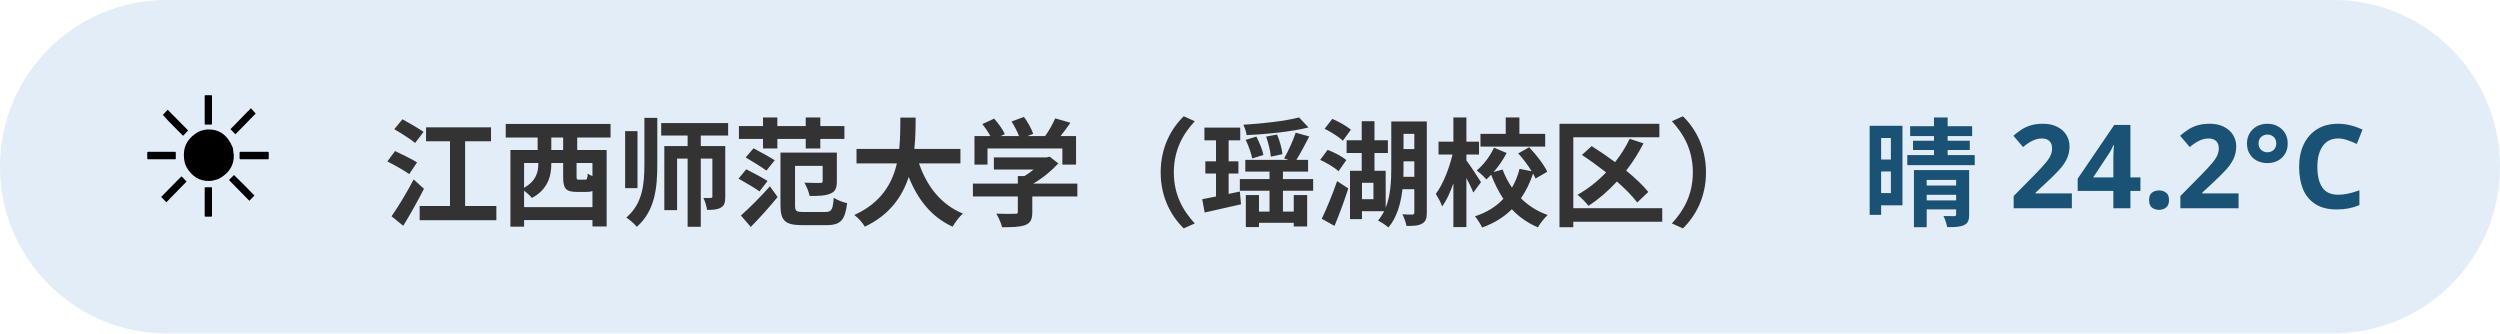
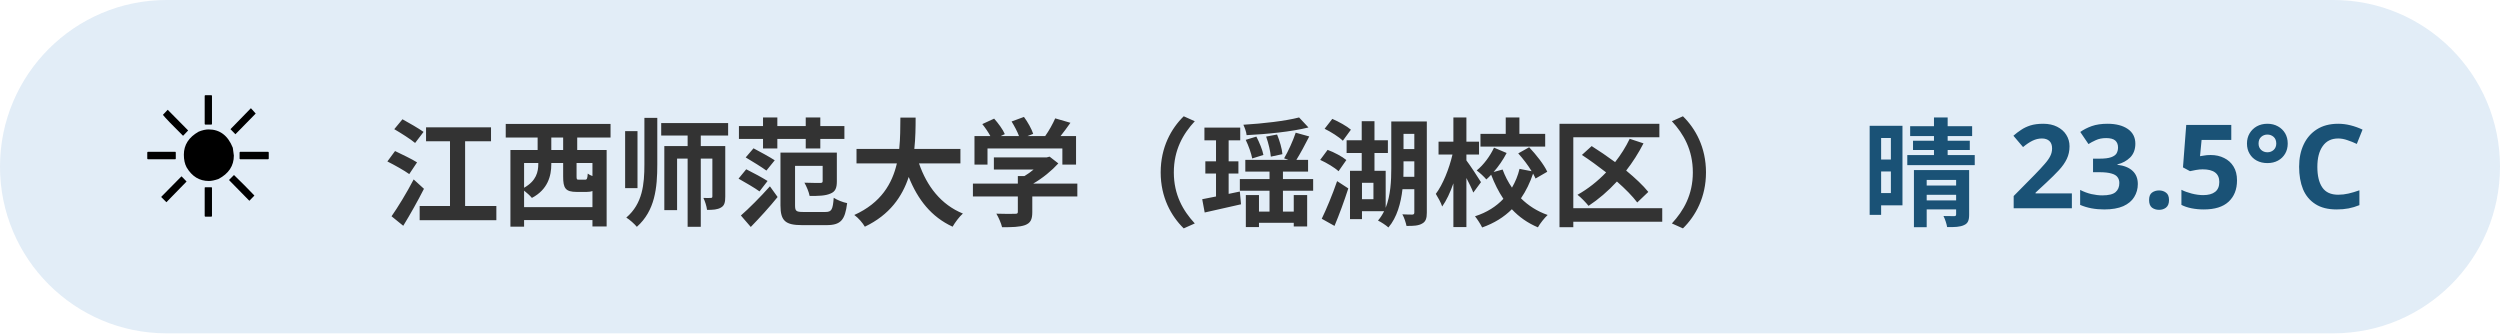
<svg xmlns="http://www.w3.org/2000/svg" width="300" height="40" viewBox="0 0 300 40" font-family="sans-serif">
  <rect x="0" y="0" width="300" height="40" rx="20" fill="#3d85c6" opacity="0.15" />
  <text x="16" y="26" font-size="20">☀️</text>
  <text x="46" y="26" font-size="14" font-weight="bold" fill="#333">江西师范大学（瑶湖校区）</text>
-   <text x="284" y="26" font-size="14" font-weight="bold" fill="#1a5276" text-anchor="end">晴 24.2°C</text>
+   <text x="284" y="26" font-size="14" font-weight="bold" fill="#1a5276" text-anchor="end">晴 23.5°C</text>
</svg>
